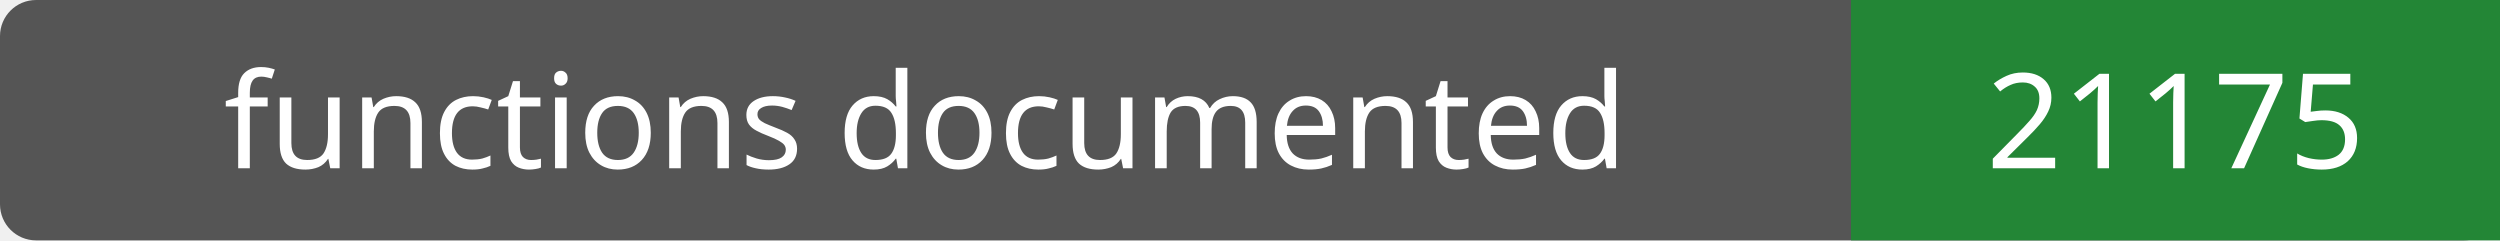
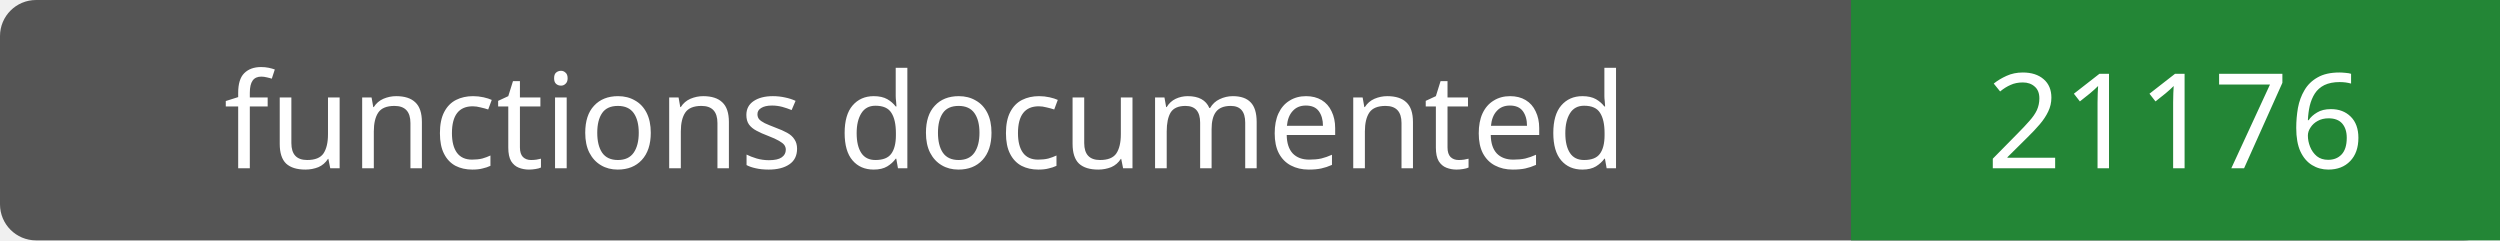
- <svg xmlns="http://www.w3.org/2000/svg" width="208" height="20" role="img" aria-label="functions documented: 21175">
+ <svg xmlns="http://www.w3.org/2000/svg" width="208" height="20" role="img" aria-label="functions documented: 21176">
  <rect width="208" height="20" rx="3" fill="#555" />
  <path fill="#238636" d="M154 0h54v20H154z" />
  <g fill="#fff" text-anchor="middle" font-family="Verdana,sans-serif" font-size="11">
    <text x="77.0" y="14">functions documented</text>
-     <text x="181.0" y="14">21175</text>
+     <text x="181.0" y="14">21176</text>
  </g>
</svg>
